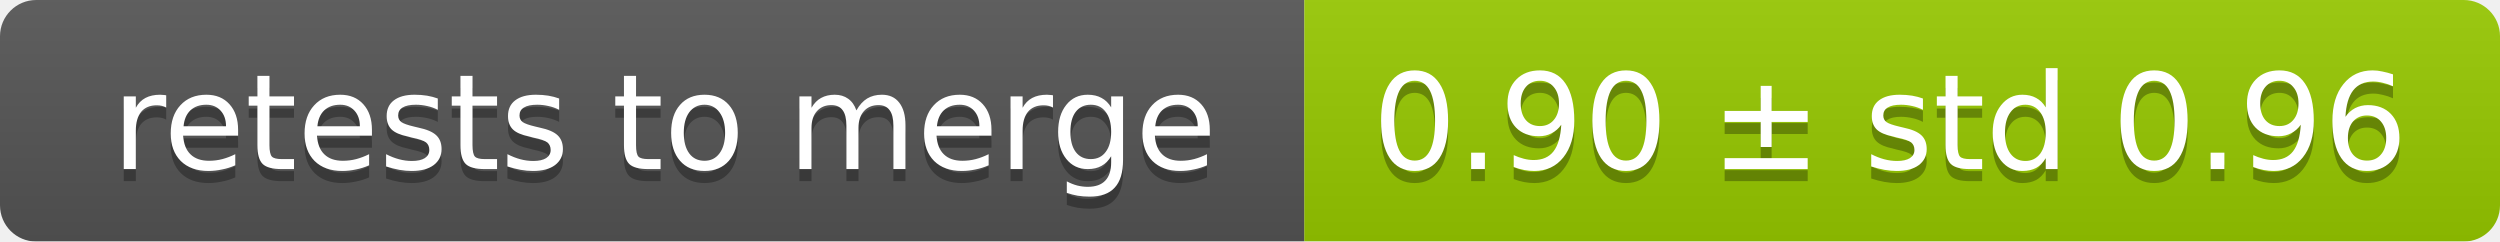
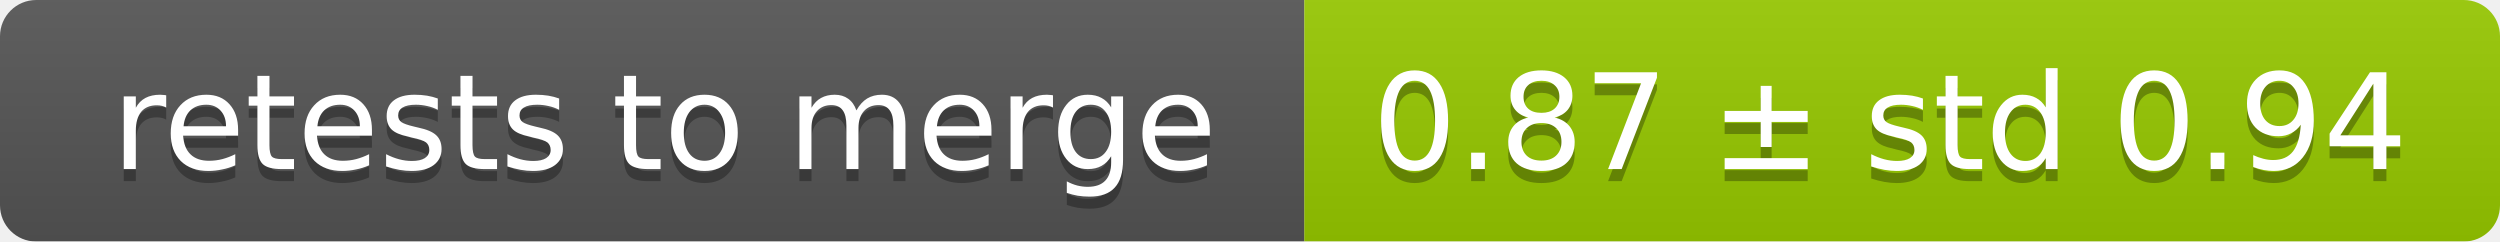
<svg xmlns="http://www.w3.org/2000/svg" width="207" height="20">
  <linearGradient id="smooth" x2="0" y2="100%">
    <stop offset="0" stop-color="#bbb" stop-opacity=".1" />
    <stop offset="1" stop-opacity=".1" />
  </linearGradient>
  <mask id="round">
    <rect width="207" height="20" rx="3" fill="#fff" />
  </mask>
  <g mask="url(#round)">
    <rect width="108" height="20" fill="#555" />
    <rect x="108" width="99" height="20" fill="#97ca00" />
    <rect width="207" height="20" fill="url(#smooth)" />
  </g>
  <g fill="#fff" text-anchor="middle" font-family="DejaVu Sans,Verdana,Geneva,sans-serif" font-size="11">
    <text x="55" y="15" fill="#010101" fill-opacity=".3">retests to merge</text>
    <text x="55" y="14">retests to merge</text>
-     <text x="156.5" y="15" fill="#010101" fill-opacity=".3">0.90 ± std 0.96</text>
-     <text x="156.5" y="14">0.90 ± std 0.96</text>
+     <text x="156.5" y="15" fill="#010101" fill-opacity=".3">0.87 ± std 0.94</text>
+     <text x="156.5" y="14">0.87 ± std 0.94</text>
  </g>
</svg>
